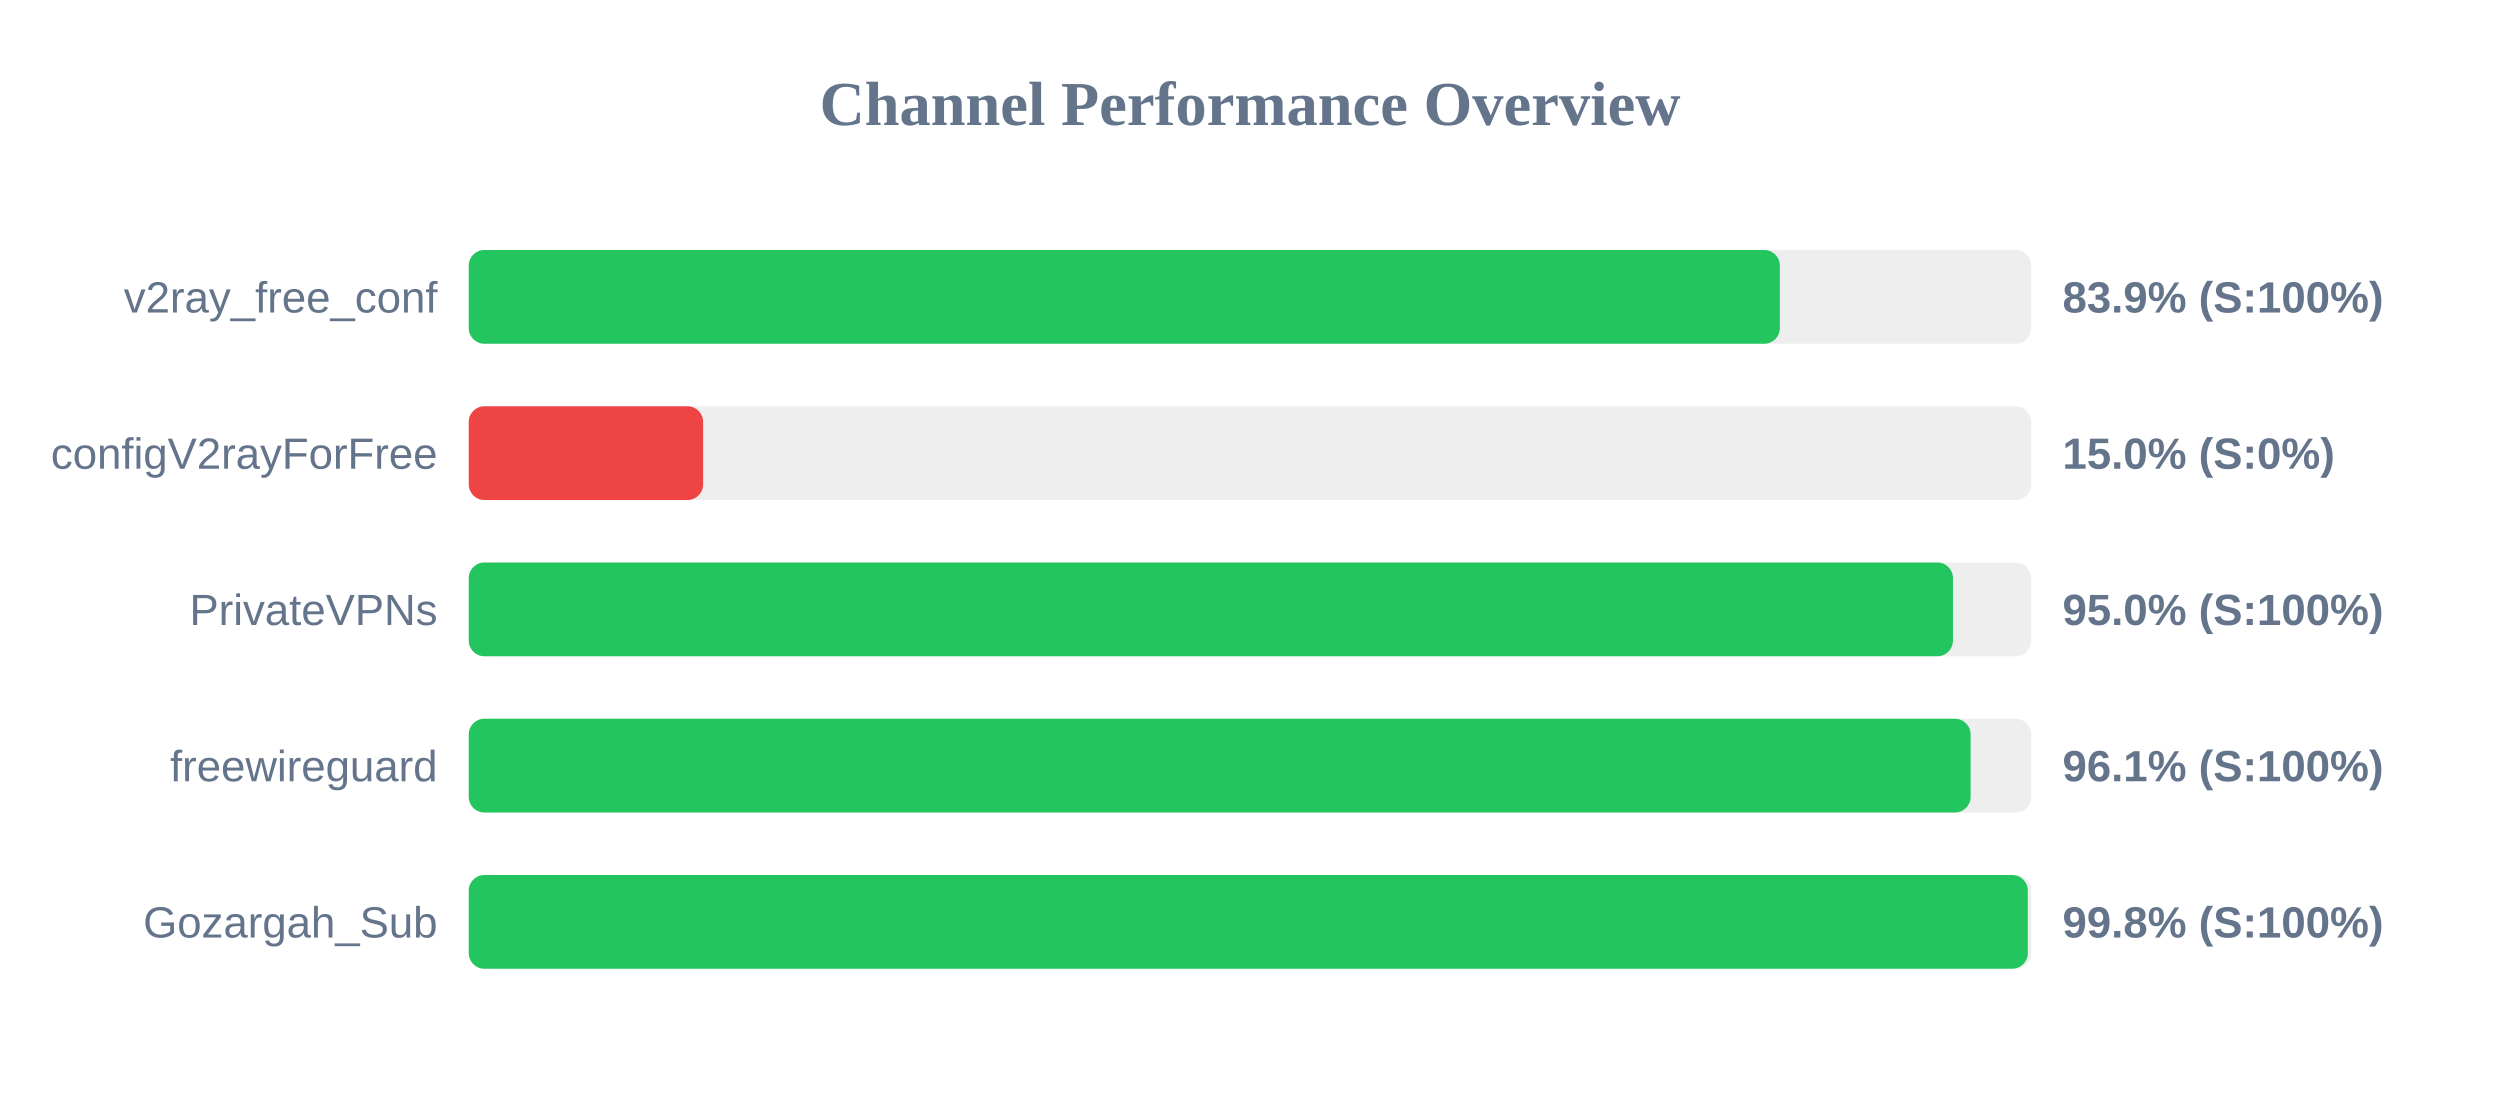
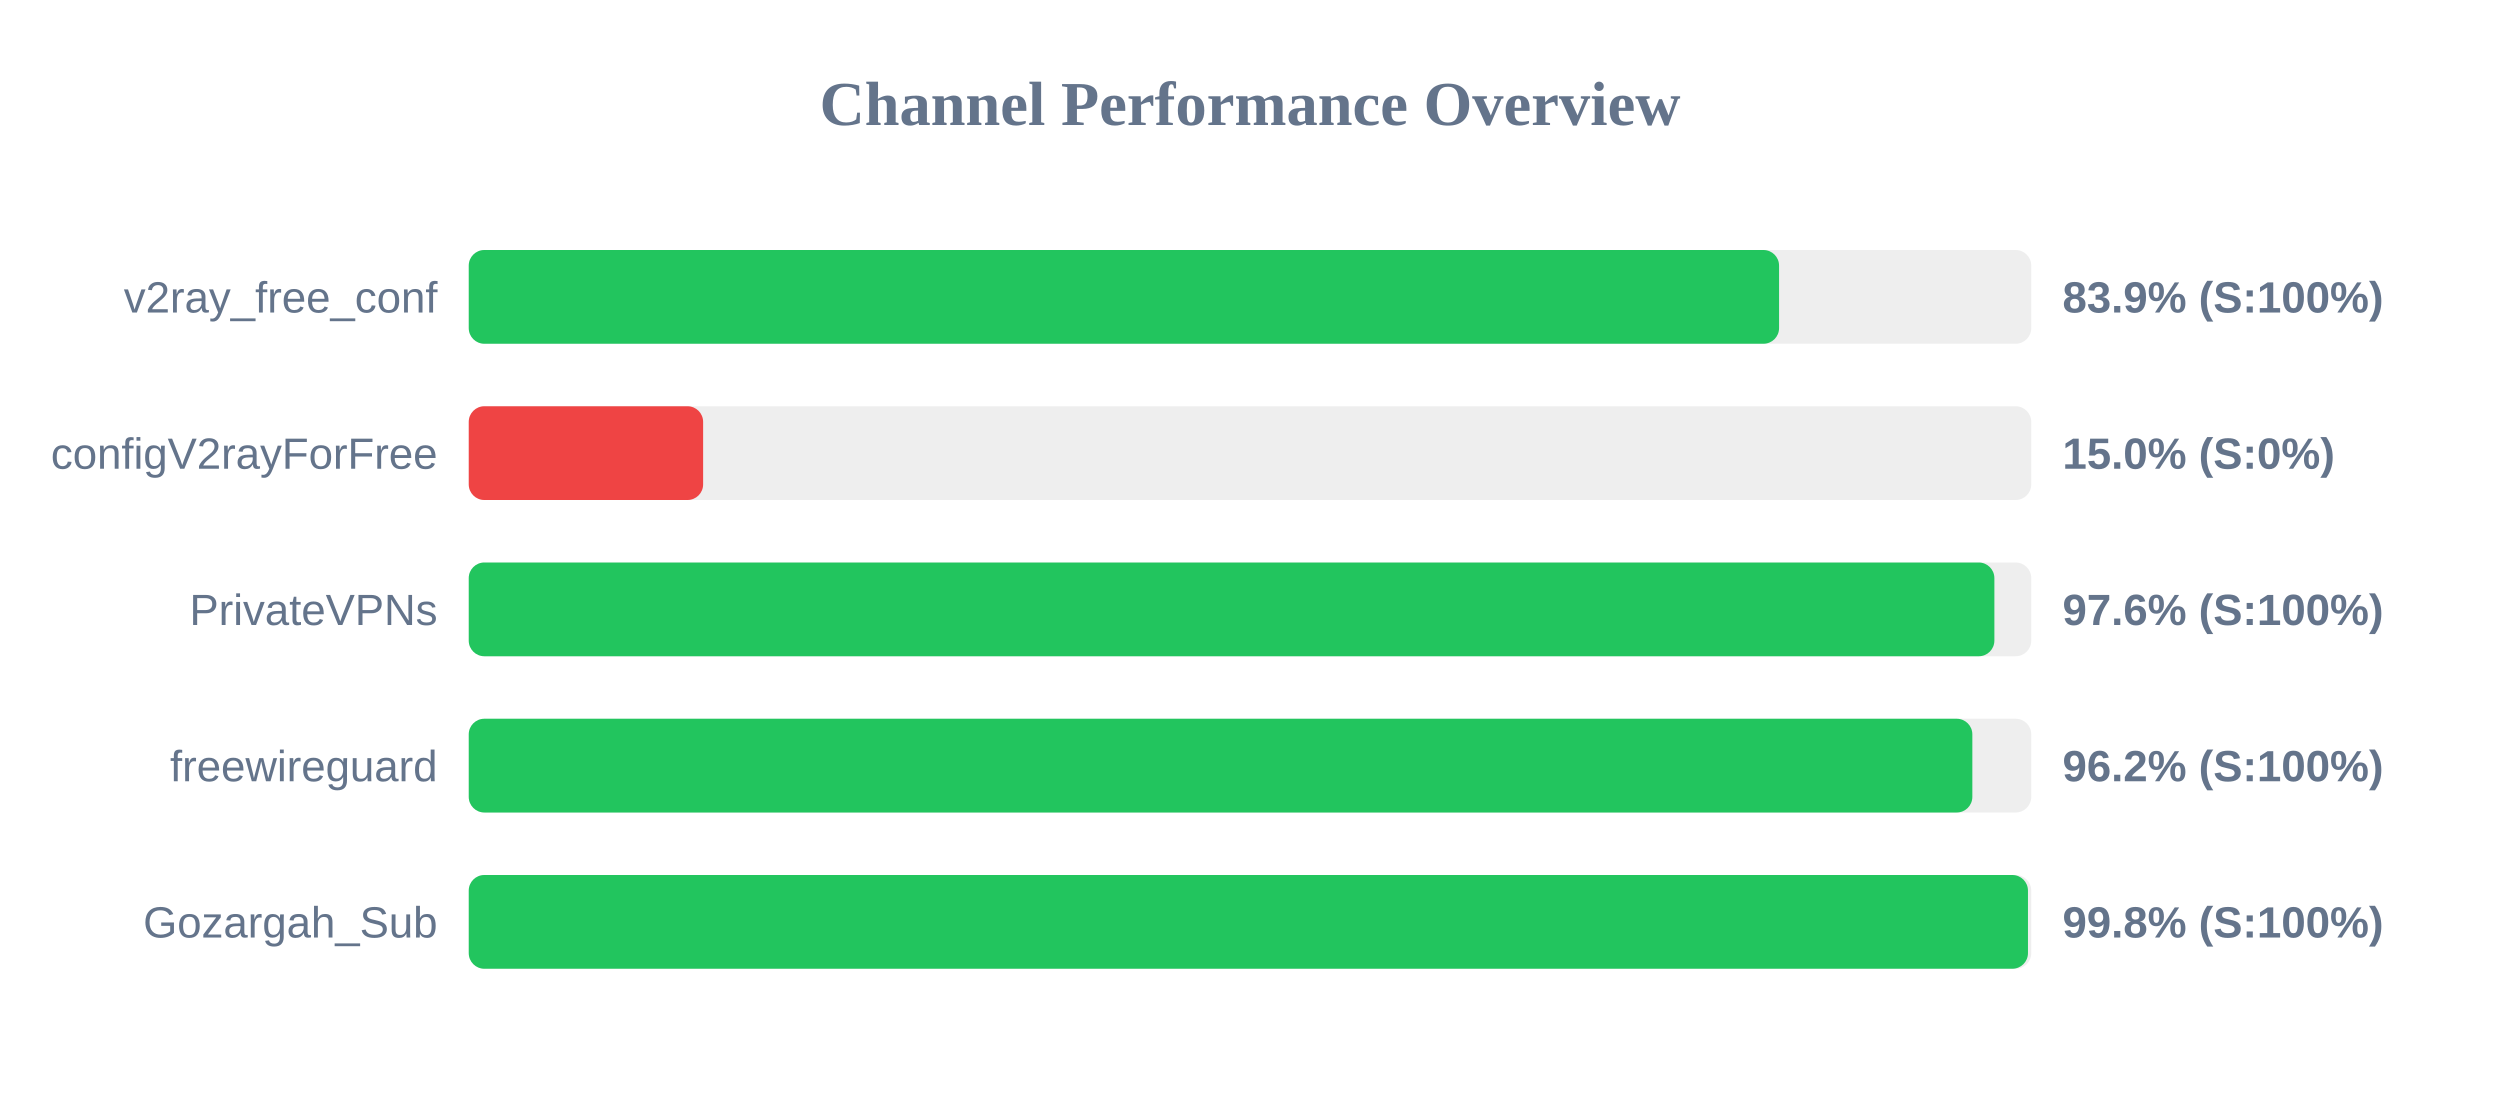
<svg xmlns="http://www.w3.org/2000/svg" width="800" height="350" version="1.1">
  <style>
        .row { font: 14px Arial; fill: #64748b; }
        .score { font: bold 14px Arial; fill: #64748b; }
    </style>
  <text x="400" y="40" text-anchor="middle" font-size="20px" font-weight="bold" fill="#64748b">Channel Performance Overview</text>
  <rect x="150" y="80" width="500" height="30" fill="#eee" rx="5" />
-   <rect x="150" y="80" width="419.55" height="30" fill="#22c55e" rx="5" />
+   <rect x="150" y="80" width="419.3" height="30" fill="#22c55e" rx="5" />
  <text x="140" y="100" text-anchor="end" class="row">v2ray_free_conf</text>
  <text x="660" y="100" text-anchor="start" class="score">83.9% (S:100%)</text>
  <rect x="150" y="130" width="500" height="30" fill="#eee" rx="5" />
  <rect x="150" y="130" width="75.0" height="30" fill="#ef4444" rx="5" />
  <text x="140" y="150" text-anchor="end" class="row">configV2rayForFree</text>
  <text x="660" y="150" text-anchor="start" class="score">15.0% (S:0%)</text>
  <rect x="150" y="180" width="500" height="30" fill="#eee" rx="5" />
-   <rect x="150" y="180" width="474.95" height="30" fill="#22c55e" rx="5" />
+   <rect x="150" y="180" width="488.2" height="30" fill="#22c55e" rx="5" />
  <text x="140" y="200" text-anchor="end" class="row">PrivateVPNs</text>
-   <text x="660" y="200" text-anchor="start" class="score">95.0% (S:100%)</text>
+   <text x="660" y="200" text-anchor="start" class="score">97.6% (S:100%)</text>
  <rect x="150" y="230" width="500" height="30" fill="#eee" rx="5" />
-   <rect x="150" y="230" width="480.6" height="30" fill="#22c55e" rx="5" />
+   <rect x="150" y="230" width="481.15" height="30" fill="#22c55e" rx="5" />
  <text x="140" y="250" text-anchor="end" class="row">freewireguard</text>
-   <text x="660" y="250" text-anchor="start" class="score">96.1% (S:100%)</text>
+   <text x="660" y="250" text-anchor="start" class="score">96.2% (S:100%)</text>
  <rect x="150" y="280" width="500" height="30" fill="#eee" rx="5" />
-   <rect x="150" y="280" width="498.9" height="30" fill="#22c55e" rx="5" />
+   <rect x="150" y="280" width="498.95" height="30" fill="#22c55e" rx="5" />
  <text x="140" y="300" text-anchor="end" class="row">Gozargah_Sub</text>
  <text x="660" y="300" text-anchor="start" class="score">99.8% (S:100%)</text>
</svg>
